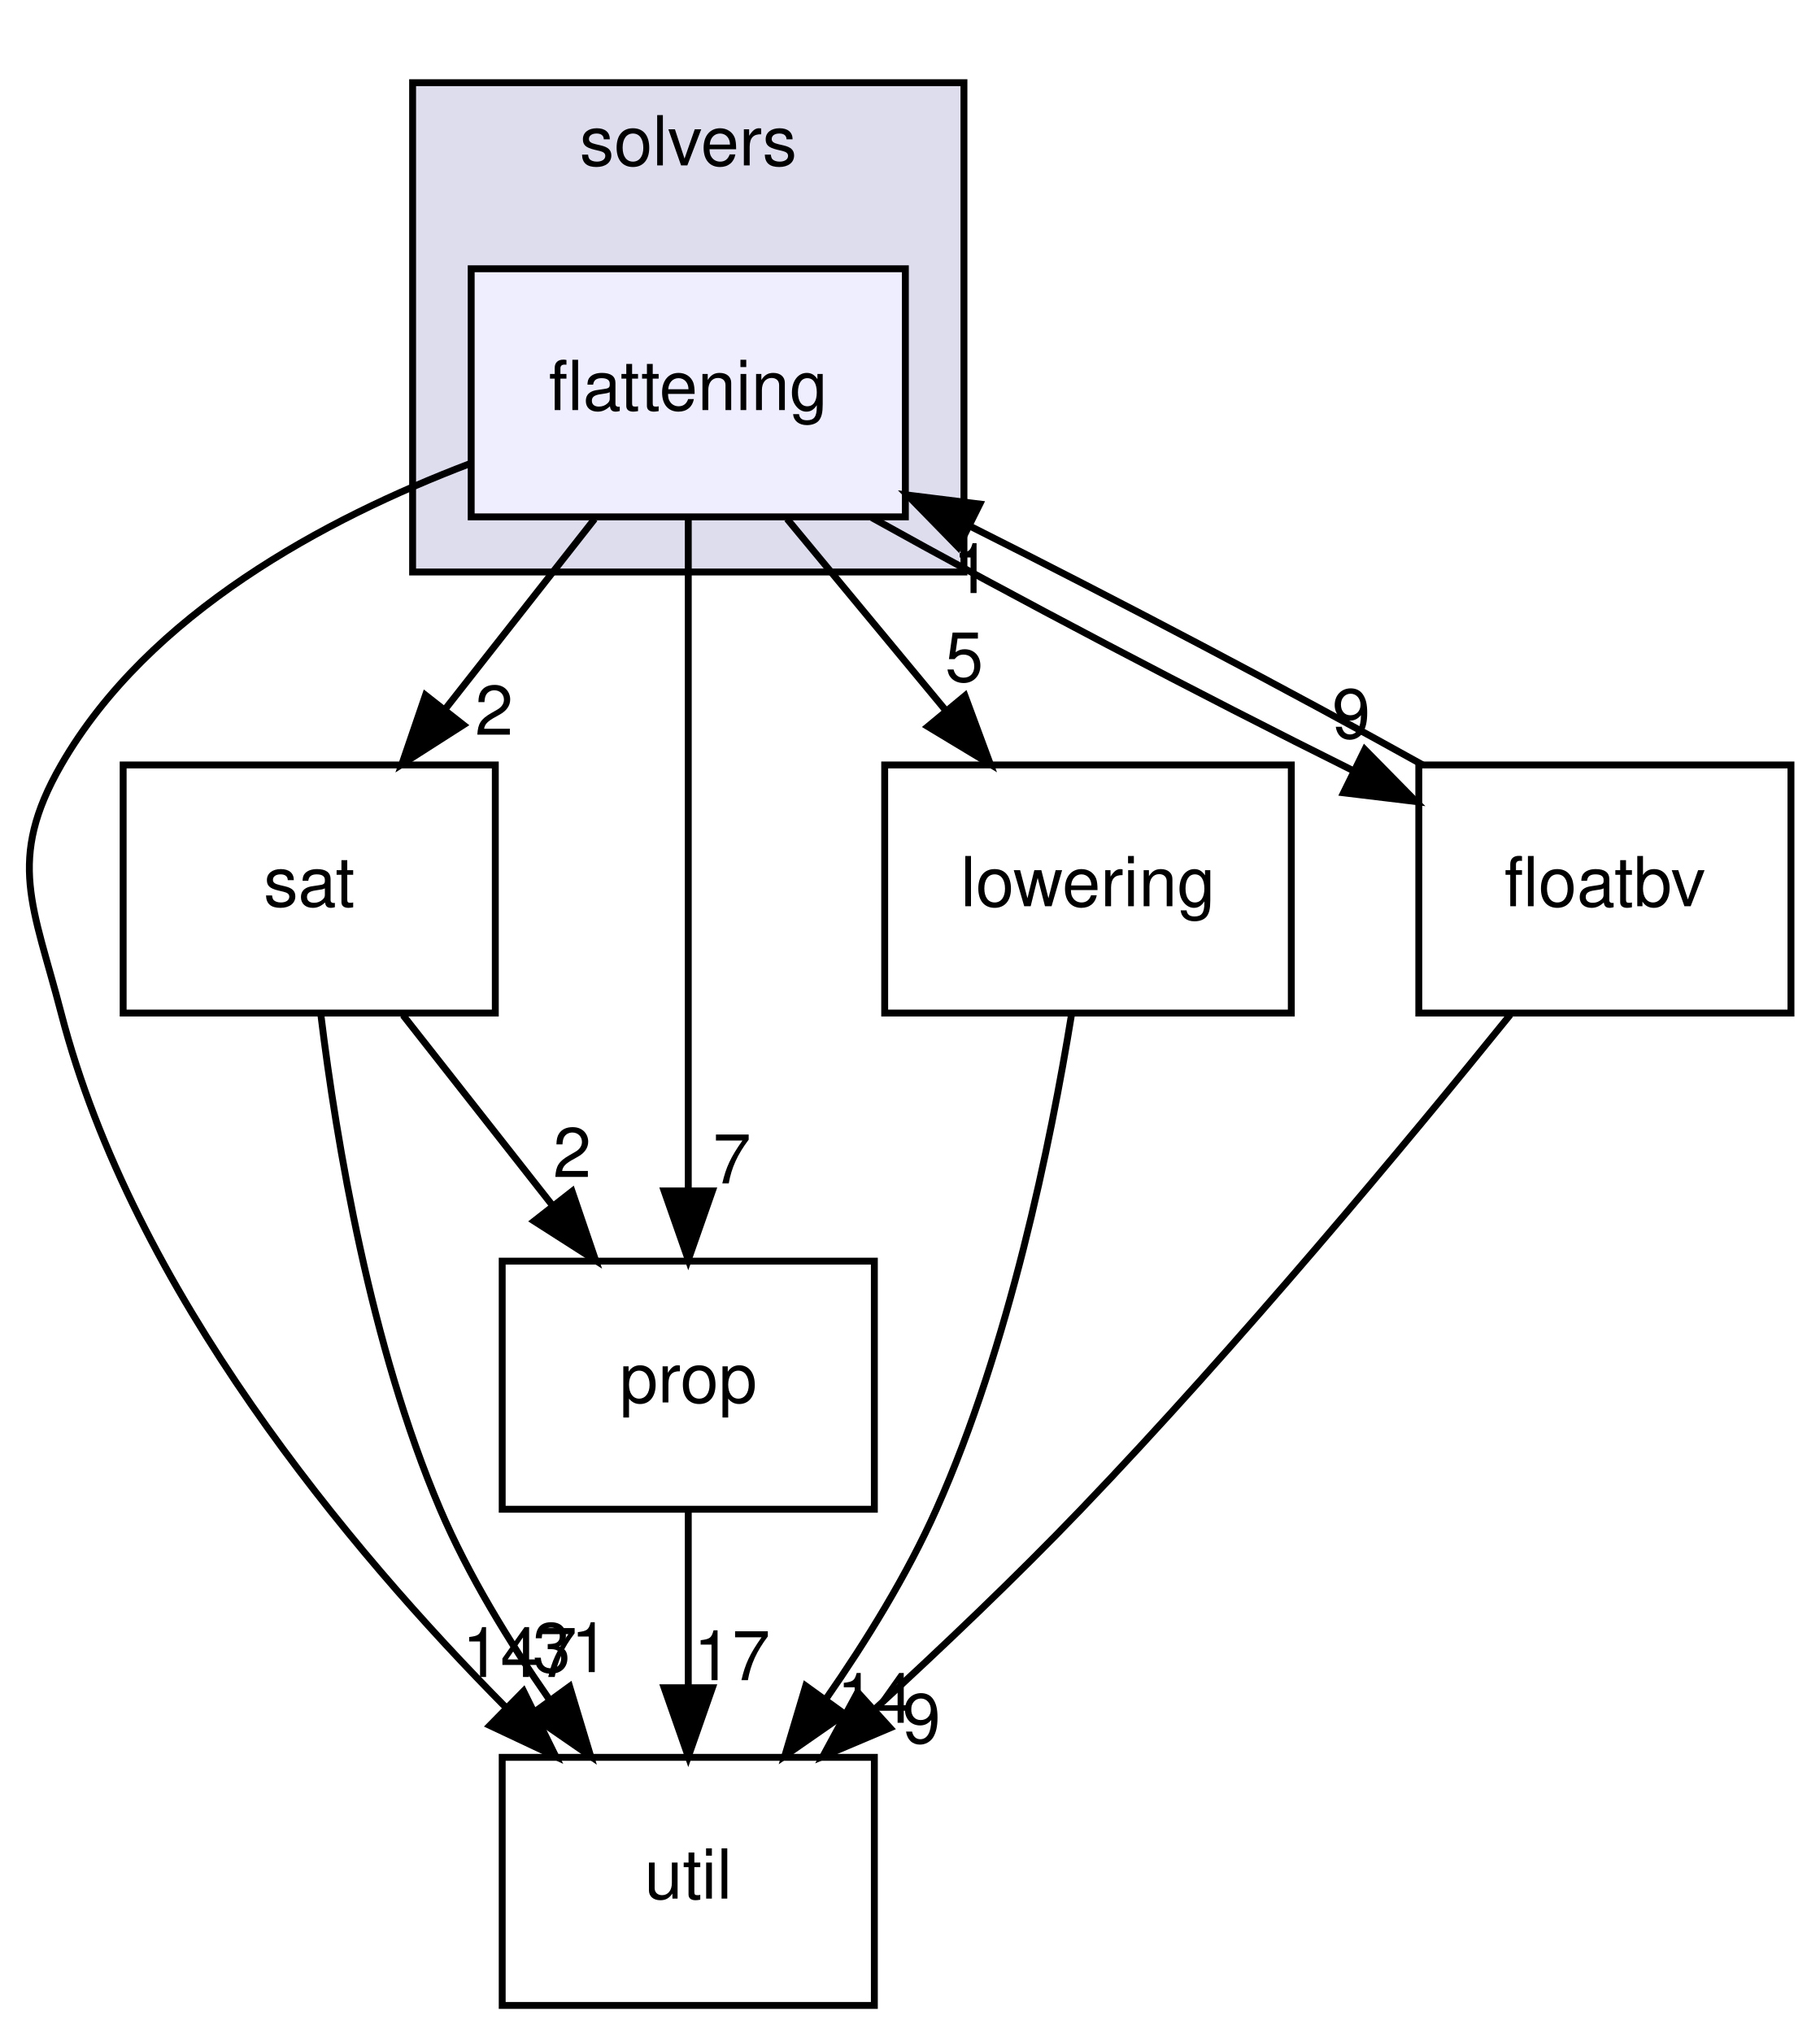
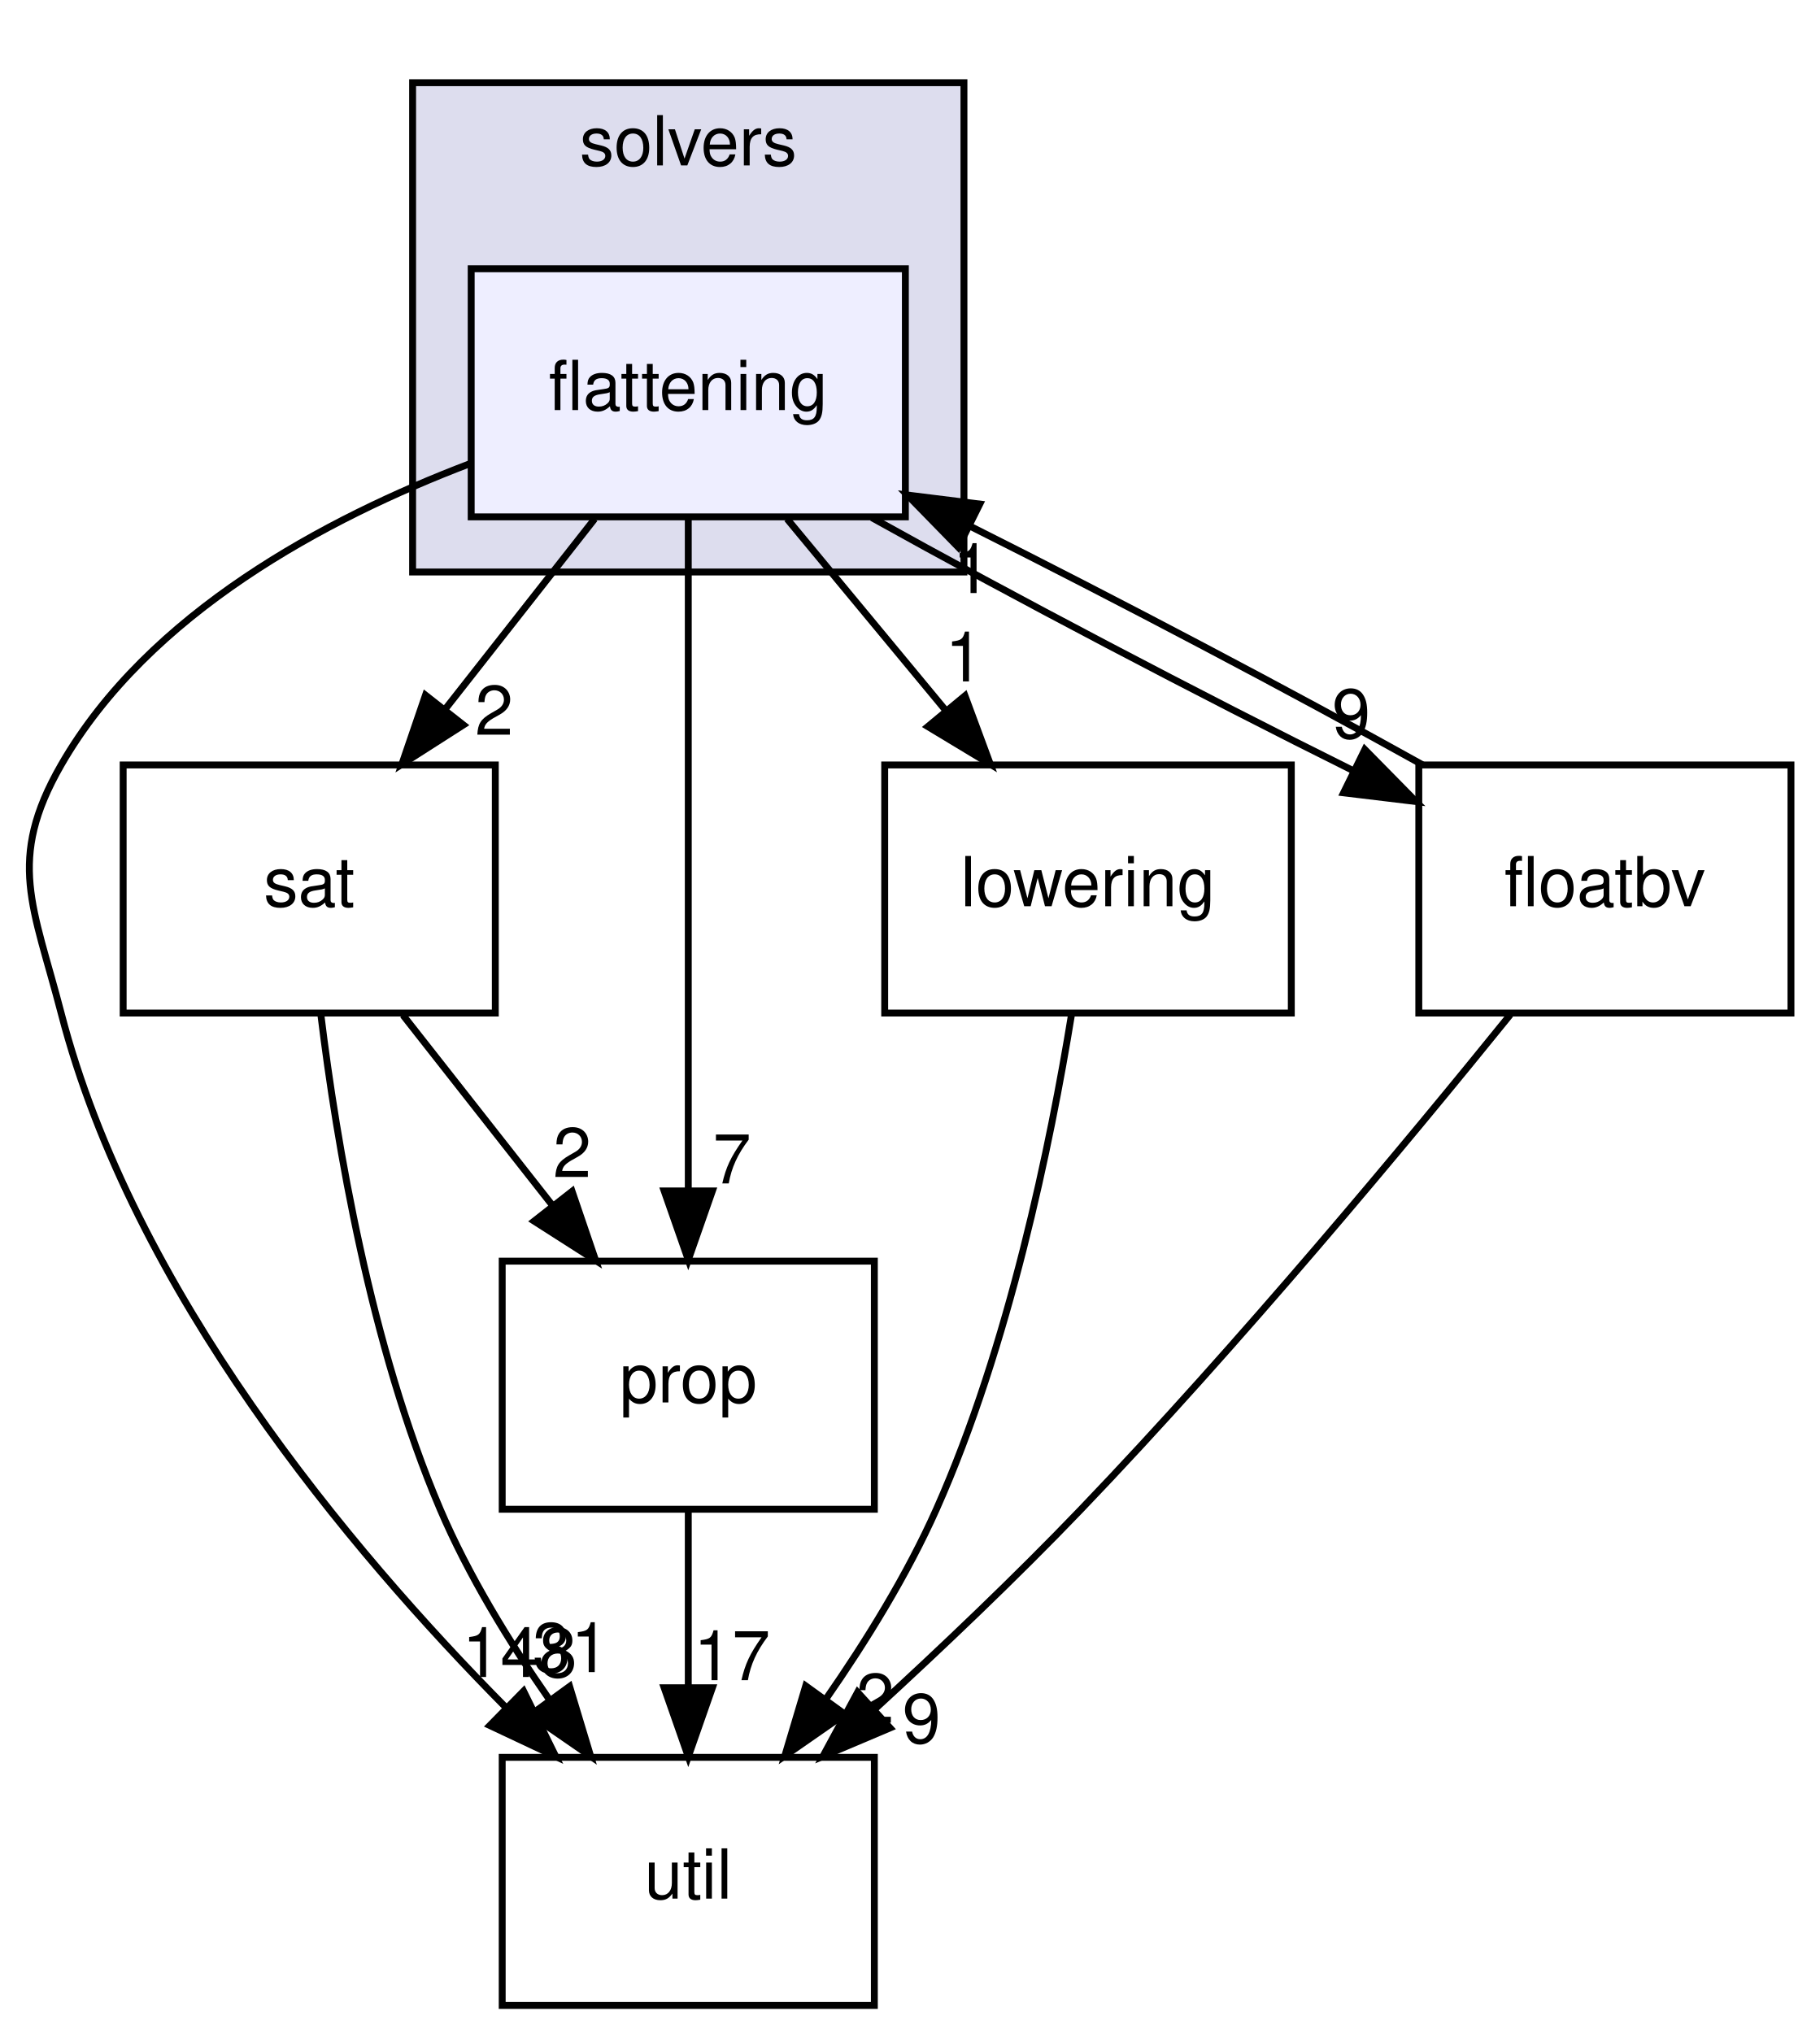
<svg xmlns="http://www.w3.org/2000/svg" xmlns:xlink="http://www.w3.org/1999/xlink" width="264pt" height="295pt" viewBox="0.00 0.00 263.74 295.00">
  <g id="graph0" class="graph" transform="scale(1 1) rotate(0) translate(4 291)">
    <g id="clust1" class="cluster">
      <g id="a_clust1">
        <a xlink:href="dir_19373f467389307dc54ab8a6e9e19559.html" target="_top" xlink:title="solvers">
          <polygon fill="#ddddee" stroke="black" points="55.74,-208 55.74,-279 135.74,-279 135.74,-208 55.74,-208" />
          <text text-anchor="middle" x="95.74" y="-267" font-family="Helvetica,sans-Serif" font-size="10.00">solvers</text>
        </a>
      </g>
    </g>
    <g id="node1" class="node">
      <g id="a_node1">
        <a xlink:href="dir_95992f7eabcbd576bf4841b6d0d09aae.html" target="_top" xlink:title="flattening">
          <polygon fill="#eeeeff" stroke="black" points="127.24,-252 64.24,-252 64.24,-216 127.24,-216 127.24,-252" />
          <text text-anchor="middle" x="95.74" y="-231.5" font-family="Helvetica,sans-Serif" font-size="10.00">flattening</text>
        </a>
      </g>
    </g>
    <g id="node2" class="node">
      <g id="a_node2">
        <a xlink:href="dir_b7878ad5ecbf2506f4125b9d34c97e45.html" target="_top" xlink:title="util">
          <polygon fill="none" stroke="black" points="122.74,-36 68.74,-36 68.74,0 122.74,0 122.74,-36" />
          <text text-anchor="middle" x="95.74" y="-15.5" font-family="Helvetica,sans-Serif" font-size="10.00">util</text>
        </a>
      </g>
    </g>
    <g id="edge1" class="edge">
      <path fill="none" stroke="black" d="M64.03,-223.71C43.15,-215.76 17.41,-202.03 4.74,-180 -3.23,-166.13 0.73,-159.49 4.74,-144 15.19,-103.67 46.42,-66.3 69.39,-43.12" />
      <polygon fill="black" stroke="black" points="71.84,-45.61 76.52,-36.11 66.94,-40.62 71.84,-45.61" />
      <g id="a_edge1-headlabel">
-         <a xlink:href="dir_000052_000033.html" target="_top" xlink:title="147">
-           <text text-anchor="middle" x="71.27" y="-47.66" font-family="Helvetica,sans-Serif" font-size="10.00">147</text>
+         <a xlink:href="dir_000052_000033.html" target="_top" xlink:title="148">
+           <text text-anchor="middle" x="71.27" y="-47.66" font-family="Helvetica,sans-Serif" font-size="10.00">148</text>
        </a>
      </g>
    </g>
    <g id="node3" class="node">
      <g id="a_node3">
        <a xlink:href="dir_e391775a03ff229430b5b1f21da1ae18.html" target="_top" xlink:title="sat">
          <polygon fill="none" stroke="black" points="67.74,-180 13.74,-180 13.74,-144 67.74,-144 67.74,-180" />
          <text text-anchor="middle" x="40.74" y="-159.5" font-family="Helvetica,sans-Serif" font-size="10.00">sat</text>
        </a>
      </g>
    </g>
    <g id="edge2" class="edge">
      <path fill="none" stroke="black" d="M82.15,-215.7C75.62,-207.39 67.67,-197.28 60.5,-188.14" />
      <polygon fill="black" stroke="black" points="63.11,-185.81 54.18,-180.1 57.61,-190.13 63.11,-185.81" />
      <g id="a_edge2-headlabel">
        <a xlink:href="dir_000052_000058.html" target="_top" xlink:title="2">
          <text text-anchor="middle" x="67.57" y="-184.38" font-family="Helvetica,sans-Serif" font-size="10.00">2</text>
        </a>
      </g>
    </g>
    <g id="node4" class="node">
      <g id="a_node4">
        <a xlink:href="dir_f27efa9855da05acfb0caa0983180615.html" target="_top" xlink:title="prop">
          <polygon fill="none" stroke="black" points="122.74,-108 68.74,-108 68.74,-72 122.74,-72 122.74,-108" />
          <text text-anchor="middle" x="95.74" y="-87.5" font-family="Helvetica,sans-Serif" font-size="10.00">prop</text>
        </a>
      </g>
    </g>
    <g id="edge3" class="edge">
      <path fill="none" stroke="black" d="M95.74,-215.87C95.74,-191.67 95.74,-147.21 95.74,-118.39" />
      <polygon fill="black" stroke="black" points="99.24,-118.19 95.74,-108.19 92.24,-118.19 99.24,-118.19" />
      <g id="a_edge3-headlabel">
        <a xlink:href="dir_000052_000055.html" target="_top" xlink:title="7">
          <text text-anchor="middle" x="102.08" y="-119.28" font-family="Helvetica,sans-Serif" font-size="10.00">7</text>
        </a>
      </g>
    </g>
    <g id="node5" class="node">
      <g id="a_node5">
        <a xlink:href="dir_378a869ac4a05e8d239d807c4f40d31b.html" target="_top" xlink:title="lowering">
          <polygon fill="none" stroke="black" points="183.24,-180 124.24,-180 124.24,-144 183.24,-144 183.24,-180" />
          <text text-anchor="middle" x="153.74" y="-159.5" font-family="Helvetica,sans-Serif" font-size="10.00">lowering</text>
        </a>
      </g>
    </g>
    <g id="edge4" class="edge">
      <path fill="none" stroke="black" d="M110.08,-215.7C117.03,-207.3 125.51,-197.07 133.14,-187.86" />
      <polygon fill="black" stroke="black" points="135.89,-190.04 139.57,-180.1 130.5,-185.57 135.89,-190.04" />
      <g id="a_edge4-headlabel">
-         <a xlink:href="dir_000052_000054.html" target="_top" xlink:title="5">
-           <text text-anchor="middle" x="135.78" y="-192.12" font-family="Helvetica,sans-Serif" font-size="10.00">5</text>
+         <a xlink:href="dir_000052_000054.html" target="_top" xlink:title="1">
+           <text text-anchor="middle" x="135.78" y="-192.12" font-family="Helvetica,sans-Serif" font-size="10.00">1</text>
        </a>
      </g>
    </g>
    <g id="node6" class="node">
      <g id="a_node6">
        <a xlink:href="dir_65e07bd3cc696c75a07cd34474c2e4b7.html" target="_top" xlink:title="floatbv">
          <polygon fill="none" stroke="black" points="255.74,-180 201.74,-180 201.74,-144 255.74,-144 255.74,-180" />
          <text text-anchor="middle" x="228.74" y="-159.5" font-family="Helvetica,sans-Serif" font-size="10.00">floatbv</text>
        </a>
      </g>
    </g>
    <g id="edge5" class="edge">
      <path fill="none" stroke="black" d="M122.38,-215.88C142.47,-204.68 170.11,-190.16 192.23,-179.17" />
      <polygon fill="black" stroke="black" points="193.91,-182.24 201.34,-174.69 190.82,-175.96 193.91,-182.24" />
      <g id="a_edge5-headlabel">
        <a xlink:href="dir_000052_000053.html" target="_top" xlink:title="9">
          <text text-anchor="middle" x="191.94" y="-183.88" font-family="Helvetica,sans-Serif" font-size="10.00">9</text>
        </a>
      </g>
    </g>
    <g id="edge6" class="edge">
      <path fill="none" stroke="black" d="M42.44,-143.67C44.69,-125.29 49.63,-95.69 59.74,-72 63.83,-62.43 69.73,-52.78 75.58,-44.39" />
      <polygon fill="black" stroke="black" points="78.52,-46.29 81.58,-36.15 72.86,-42.17 78.52,-46.29" />
      <g id="a_edge6-headlabel">
        <a xlink:href="dir_000058_000033.html" target="_top" xlink:title="31">
          <text text-anchor="middle" x="78.7" y="-48.37" font-family="Helvetica,sans-Serif" font-size="10.00">31</text>
        </a>
      </g>
    </g>
    <g id="edge7" class="edge">
      <path fill="none" stroke="black" d="M54.34,-143.7C60.87,-135.39 68.81,-125.28 75.99,-116.14" />
      <polygon fill="black" stroke="black" points="78.88,-118.13 82.3,-108.1 73.37,-113.81 78.88,-118.13" />
      <g id="a_edge7-headlabel">
        <a xlink:href="dir_000058_000055.html" target="_top" xlink:title="2">
          <text text-anchor="middle" x="78.89" y="-120.21" font-family="Helvetica,sans-Serif" font-size="10.00">2</text>
        </a>
      </g>
    </g>
    <g id="edge8" class="edge">
      <path fill="none" stroke="black" d="M95.74,-71.7C95.74,-63.98 95.74,-54.71 95.74,-46.11" />
      <polygon fill="black" stroke="black" points="99.24,-46.1 95.74,-36.1 92.24,-46.1 99.24,-46.1" />
      <g id="a_edge8-headlabel">
        <a xlink:href="dir_000055_000033.html" target="_top" xlink:title="17">
          <text text-anchor="middle" x="102.08" y="-47.2" font-family="Helvetica,sans-Serif" font-size="10.00">17</text>
        </a>
      </g>
    </g>
    <g id="edge9" class="edge">
      <path fill="none" stroke="black" d="M151.33,-143.68C148.34,-125.3 142.31,-95.69 131.74,-72 127.51,-62.5 121.56,-52.87 115.72,-44.47" />
      <polygon fill="black" stroke="black" points="118.45,-42.27 109.75,-36.22 112.78,-46.37 118.45,-42.27" />
      <g id="a_edge9-headlabel">
-         <a xlink:href="dir_000054_000033.html" target="_top" xlink:title="14">
-           <text text-anchor="middle" x="122.85" y="-41.01" font-family="Helvetica,sans-Serif" font-size="10.00">14</text>
+         <a xlink:href="dir_000054_000033.html" target="_top" xlink:title="2">
+           <text text-anchor="middle" x="122.85" y="-41.01" font-family="Helvetica,sans-Serif" font-size="10.00">2</text>
        </a>
      </g>
    </g>
    <g id="edge10" class="edge">
      <path fill="none" stroke="black" d="M202.29,-180.02C183.51,-190.49 158.07,-203.9 136.7,-214.61" />
      <polygon fill="black" stroke="black" points="134.92,-211.59 127.52,-219.17 138.04,-217.86 134.92,-211.59" />
      <g id="a_edge10-headlabel">
        <a xlink:href="dir_000053_000052.html" target="_top" xlink:title="1">
          <text text-anchor="middle" x="136.88" y="-204.95" font-family="Helvetica,sans-Serif" font-size="10.00">1</text>
        </a>
      </g>
    </g>
    <g id="edge11" class="edge">
      <path fill="none" stroke="black" d="M215.01,-143.76C200.21,-125.45 175.66,-95.91 152.74,-72 143.3,-62.15 132.43,-51.82 122.74,-42.93" />
      <polygon fill="black" stroke="black" points="125.02,-40.27 115.27,-36.14 120.31,-45.45 125.02,-40.27" />
      <g id="a_edge11-headlabel">
        <a xlink:href="dir_000053_000033.html" target="_top" xlink:title="9">
          <text text-anchor="middle" x="129.59" y="-38.08" font-family="Helvetica,sans-Serif" font-size="10.00">9</text>
        </a>
      </g>
    </g>
  </g>
</svg>
